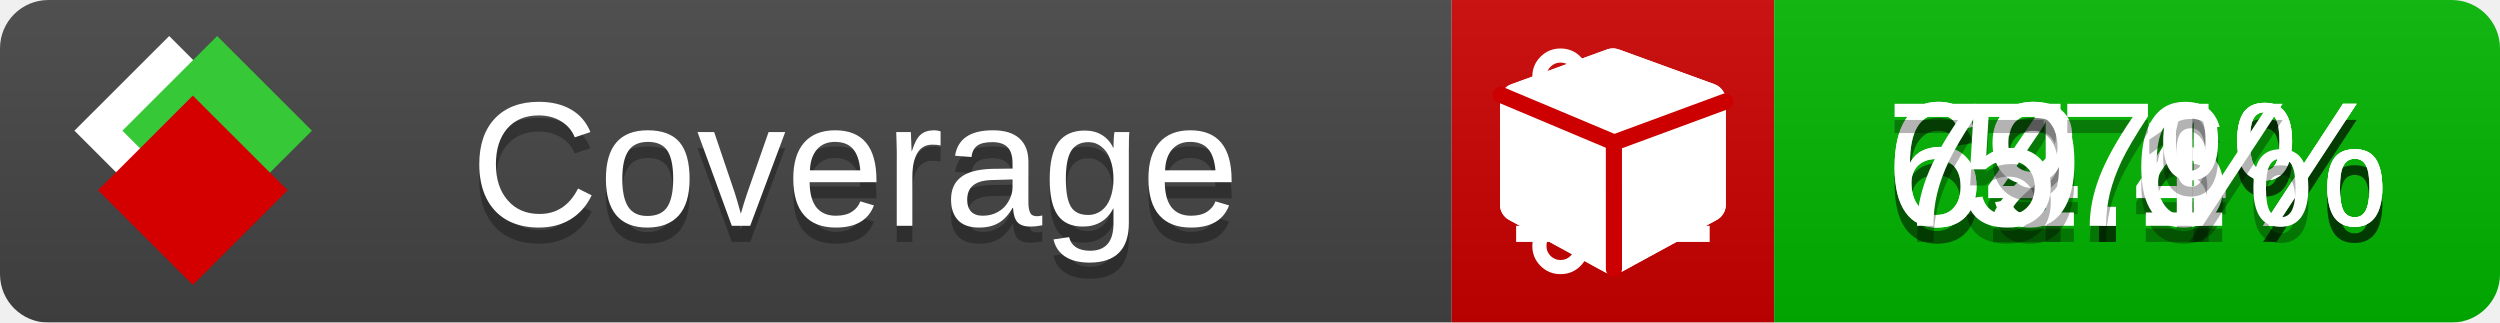
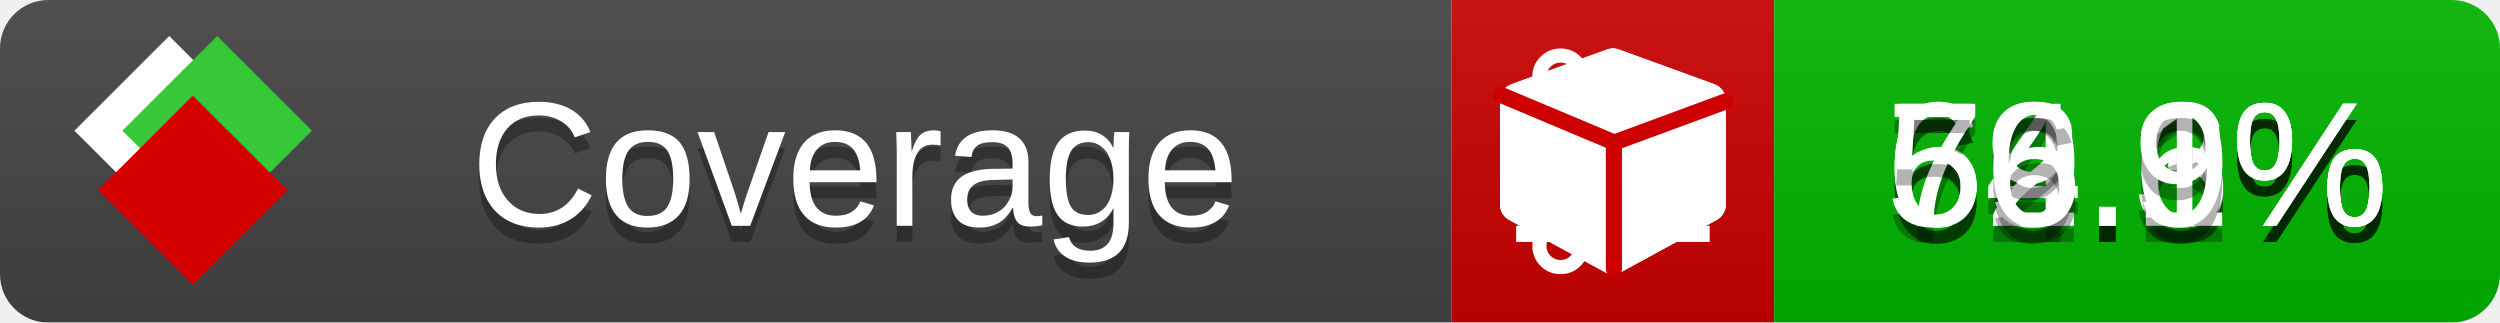
<svg xmlns="http://www.w3.org/2000/svg" xmlns:xlink="http://www.w3.org/1999/xlink" width="155" height="20">
  <style type="text/css">
          
            @keyframes fade1 {
                0% { visibility: visible; opacity: 1; }
               23% { visibility: visible; opacity: 1; }
               25% { visibility: hidden; opacity: 0; }
               48% { visibility: hidden; opacity: 0; }
               50% { visibility: hidden; opacity: 0; }
               73% { visibility: hidden; opacity: 0; }
               75% { visibility: hidden; opacity: 0; }
               98% { visibility: hidden; opacity: 0; }
              100% { visibility: visible; opacity: 1; }
            }
            @keyframes fade2 {
                0% { visibility: hidden; opacity: 0; }
               23% { visibility: hidden; opacity: 0; }
               25% { visibility: visible; opacity: 1; }
               48% { visibility: visible; opacity: 1; }
               50% { visibility: hidden; opacity: 0; }
               73% { visibility: hidden; opacity: 0; }
               75% { visibility: hidden; opacity: 0; }
               98% { visibility: hidden; opacity: 0; }
              100% { visibility: hidden; opacity: 0; }
            }
            @keyframes fade3 {
                0% { visibility: hidden; opacity: 0; }
               23% { visibility: hidden; opacity: 0; }
               25% { visibility: hidden; opacity: 0; }
               48% { visibility: hidden; opacity: 0; }
               50% { visibility: visible; opacity: 1; }
               73% { visibility: visible; opacity: 1; }
               75% { visibility: hidden; opacity: 0; }
               98% { visibility: hidden; opacity: 0; }
              100% { visibility: hidden; opacity: 0; }
            }
            @keyframes fade4 {
                0% { visibility: hidden; opacity: 0; }
               23% { visibility: hidden; opacity: 0; }
               25% { visibility: hidden; opacity: 0; }
               48% { visibility: hidden; opacity: 0; }
               50% { visibility: hidden; opacity: 0; }
               73% { visibility: hidden; opacity: 0; }
               75% { visibility: visible; opacity: 1; }
               98% { visibility: visible; opacity: 1; }
              100% { visibility: hidden; opacity: 0; }
            }
            .linecoverage {
                animation-duration: 15s;
                animation-name: fade1;
                animation-iteration-count: infinite;
            }
            .branchcoverage {
                animation-duration: 15s;
                animation-name: fade2;
                animation-iteration-count: infinite;
            }
            .methodcoverage {
                animation-duration: 15s;
                animation-name: fade3;
                animation-iteration-count: infinite;
            }
            .fullmethodcoverage {
                animation-duration: 15s;
                animation-name: fade4;
                animation-iteration-count: infinite;
            }
          
    </style>
  <defs>
    <linearGradient id="gradient" x2="0" y2="100%">
      <stop offset="0" stop-color="#bbb" stop-opacity=".1" />
      <stop offset="1" stop-opacity=".1" />
    </linearGradient>
    <linearGradient id="c">
      <stop offset="0" stop-color="#d40000" />
      <stop offset="1" stop-color="#ff2a2a" />
    </linearGradient>
    <linearGradient id="a">
      <stop offset="0" stop-color="#e0e0de" />
      <stop offset="1" stop-color="#fff" />
    </linearGradient>
    <linearGradient id="b">
      <stop offset="0" stop-color="#37c837" />
      <stop offset="1" stop-color="#217821" />
    </linearGradient>
    <linearGradient xlink:href="#a" id="e" x1="106.44" x2="69.96" y1="-11.96" y2="-46.84" gradientTransform="matrix(-.8426 -.00045 -.00045 -.8426 -94.27 -75.82)" gradientUnits="userSpaceOnUse" />
    <linearGradient xlink:href="#b" id="f" x1="56.19" x2="77.97" y1="-23.45" y2="10.62" gradientTransform="matrix(.8426 .00045 .00045 .8426 94.27 75.82)" gradientUnits="userSpaceOnUse" />
    <linearGradient xlink:href="#c" id="g" x1="79.98" x2="132.9" y1="10.79" y2="10.79" gradientTransform="matrix(.8426 .00045 .00045 .8426 94.27 75.82)" gradientUnits="userSpaceOnUse" />
    <mask id="mask">
      <rect width="155" height="20" rx="3" fill="#fff" />
    </mask>
    <g id="icon" transform="matrix(.04486 0 0 .04481 -.48 -.63)">
      <rect width="52.92" height="52.92" x="-109.72" y="-27.13" fill="url(#e)" transform="rotate(-135)" />
      <rect width="52.92" height="52.92" x="70.19" y="-39.18" fill="url(#f)" transform="rotate(45)" />
      <rect width="52.92" height="52.92" x="80.05" y="-15.74" fill="url(#g)" transform="rotate(45)" />
    </g>
  </defs>
  <g mask="url(#mask)">
    <rect x="0" y="0" width="90" height="20" fill="#444" />
    <rect x="90" y="0" width="20" height="20" fill="#c00" />
    <rect x="110" y="0" width="45" height="20" fill="#00B600" />
    <rect x="0" y="0" width="155" height="20" fill="url(#gradient)" />
  </g>
  <g>
    <path class="linecoverage" stroke="#fff" d="M94 6.5 h12 M94 10.5 h12 M94 14.5 h12" />
    <path class="branchcoverage" fill="#fff" d="m 97.628,15.247 q 0,-0.364 -0.255,-0.619 -0.255,-0.255 -0.619,-0.255 -0.364,0 -0.619,0.255 -0.255,0.255 -0.255,0.619 0,0.364 0.255,0.619 0.255,0.255 0.619,0.255 0.364,0 0.619,-0.255 0.255,-0.255 0.255,-0.619 z m 0,-10.493 q 0,-0.364 -0.255,-0.619 -0.255,-0.255 -0.619,-0.255 -0.364,0 -0.619,0.255 -0.255,0.255 -0.255,0.619 0,0.364 0.255,0.619 0.255,0.255 0.619,0.255 0.364,0 0.619,-0.255 0.255,-0.255 0.255,-0.619 z m 5.83,1.166 q 0,-0.364 -0.255,-0.619 -0.255,-0.255 -0.619,-0.255 -0.364,0 -0.619,0.255 -0.255,0.255 -0.255,0.619 0,0.364 0.255,0.619 0.255,0.255 0.619,0.255 0.364,0 0.619,-0.255 0.255,-0.255 0.255,-0.619 z m 0.874,0 q 0,0.474 -0.237,0.879 -0.237,0.405 -0.638,0.633 -0.018,2.614 -2.059,3.771 -0.619,0.346 -1.849,0.738 -1.166,0.364 -1.544,0.647 -0.378,0.282 -0.378,0.911 l 0,0.237 q 0.401,0.228 0.638,0.633 0.237,0.405 0.237,0.879 0,0.729 -0.51,1.239 -0.51,0.51 -1.239,0.51 -0.729,0 -1.239,-0.51 -0.51,-0.51 -0.51,-1.239 0,-0.474 0.237,-0.879 0.237,-0.405 0.638,-0.633 l 0,-7.469 q -0.401,-0.228 -0.638,-0.633 -0.237,-0.405 -0.237,-0.879 0,-0.729 0.51,-1.239 0.51,-0.51 1.239,-0.51 0.729,0 1.239,0.51 0.51,0.51 0.51,1.239 0,0.474 -0.237,0.879 -0.237,0.405 -0.638,0.633 l 0,4.527 q 0.492,-0.237 1.403,-0.519 0.501,-0.155 0.797,-0.269 0.296,-0.114 0.642,-0.282 0.346,-0.169 0.537,-0.36 0.191,-0.191 0.369,-0.465 0.178,-0.273 0.255,-0.633 0.077,-0.36 0.077,-0.833 -0.401,-0.228 -0.638,-0.633 -0.237,-0.405 -0.237,-0.879 0,-0.729 0.51,-1.239 0.51,-0.51 1.239,-0.51 0.729,0 1.239,0.51 0.51,0.51 0.51,1.239 z" />
    <path class="methodcoverage" fill="#fff" d="m 100.538,15.629 5.385,-2.936 v -5.351 l -5.385,1.96 z M 100,8.351 105.873,6.214 100,4.077 94.127,6.214 Z m 7,-2.12 v 6.462 q 0,0.294 -0.151,0.547 -0.151,0.252 -0.412,0.395 l -5.923,3.231 q -0.236,0.135 -0.513,0.135 -0.278,0 -0.513,-0.135 l -5.923,-3.231 Q 93.303,13.492 93.151,13.239 93,12.987 93,12.692 v -6.462 q 0,-0.337 0.194,-0.614 0.194,-0.278 0.513,-0.395 l 5.923,-2.154 q 0.185,-0.067 0.37,-0.067 0.185,0 0.37,0.067 l 5.923,2.154 q 0.32,0.118 0.513,0.395 Q 107,5.894 107,6.231 Z" />
    <path class="fullmethodcoverage" fill="#fff" d="m 107,6.231 v 6.462 c 0,0.196 -0.051,0.379 -0.151,0.547 -0.101,0.168 -0.238,0.3 -0.412,0.395 l -5.923,3.231 c -0.157,0.09 -0.328,0.135 -0.513,0.135 -0.185,0 -0.356,-0.045 -0.513,-0.135 l -5.923,-3.231 C 93.39,13.539 93.252,13.407 93.151,13.239 93.05,13.071 93,12.889 93,12.692 v -6.462 c 0,-0.224 0.065,-0.429 0.194,-0.614 0.129,-0.185 0.3,-0.317 0.513,-0.395 l 5.923,-2.154 c 0.123,-0.045 0.247,-0.067 0.37,-0.067 0.123,0 0.247,0.022 0.37,0.067 l 5.923,2.154 c 0.213,0.079 0.384,0.21 0.513,0.395 0.129,0.185 0.194,0.39 0.194,0.614 z" />
    <path class="fullmethodcoverage" style="fill:none;stroke:#cc0000;stroke-width:1;stroke-linecap:round;stroke-dasharray:none;stroke-opacity:1" d="m 100.064,16.677 -0.002,-7.833 6.906,-2.547" />
    <path class="fullmethodcoverage" style="fill:none;stroke:#cc0000;stroke-width:1;stroke-linecap:round;stroke-dasharray:none;stroke-opacity:1" d="M 99.914,8.765 93.052,5.882" />
  </g>
  <g fill="#fff" text-anchor="middle" font-family="Verdana,Arial,Geneva,sans-serif" font-size="11">
    <a xlink:href="https://github.com/danielpalme/ReportGenerator" target="_top">
      <use xlink:href="#icon" transform="translate(3,1) scale(3.5)" />
    </a>
    <text x="53" y="15" fill="#010101" fill-opacity=".3">Coverage</text>
    <text x="53" y="14" fill="#fff">Coverage</text>
-     <text class="linecoverage" x="132.5" y="15" fill="#010101" fill-opacity=".3">64.4%</text>
-     <text class="linecoverage" x="132.5" y="14">64.4%</text>
+     <text class="linecoverage" x="132.5" y="15" fill="#010101" fill-opacity=".3">64.3%</text>
+     <text class="linecoverage" x="132.5" y="14">64.3%</text>
    <text class="branchcoverage" x="132.5" y="15" fill="#010101" fill-opacity=".3">62.6%</text>
    <text class="branchcoverage" x="132.5" y="14">62.6%</text>
    <text class="methodcoverage" x="132.5" y="15" fill="#010101" fill-opacity=".3">79.1%</text>
    <text class="methodcoverage" x="132.5" y="14">79.1%</text>
-     <text class="fullmethodcoverage" x="132.5" y="15" fill="#010101" fill-opacity=".3">57%</text>
-     <text class="fullmethodcoverage" x="132.5" y="14">57%</text>
+     <text class="fullmethodcoverage" x="132.5" y="15" fill="#010101" fill-opacity=".3">56.9%</text>
+     <text class="fullmethodcoverage" x="132.5" y="14">56.9%</text>
  </g>
  <g>
    <rect class="linecoverage" x="90" y="0" width="65" height="20" fill-opacity="0" />
    <rect class="branchcoverage" x="90" y="0" width="65" height="20" fill-opacity="0" />
    <rect class="methodcoverage" x="90" y="0" width="65" height="20" fill-opacity="0" />
    <rect class="fullmethodcoverage" x="90" y="0" width="65" height="20" fill-opacity="0" />
  </g>
</svg>
